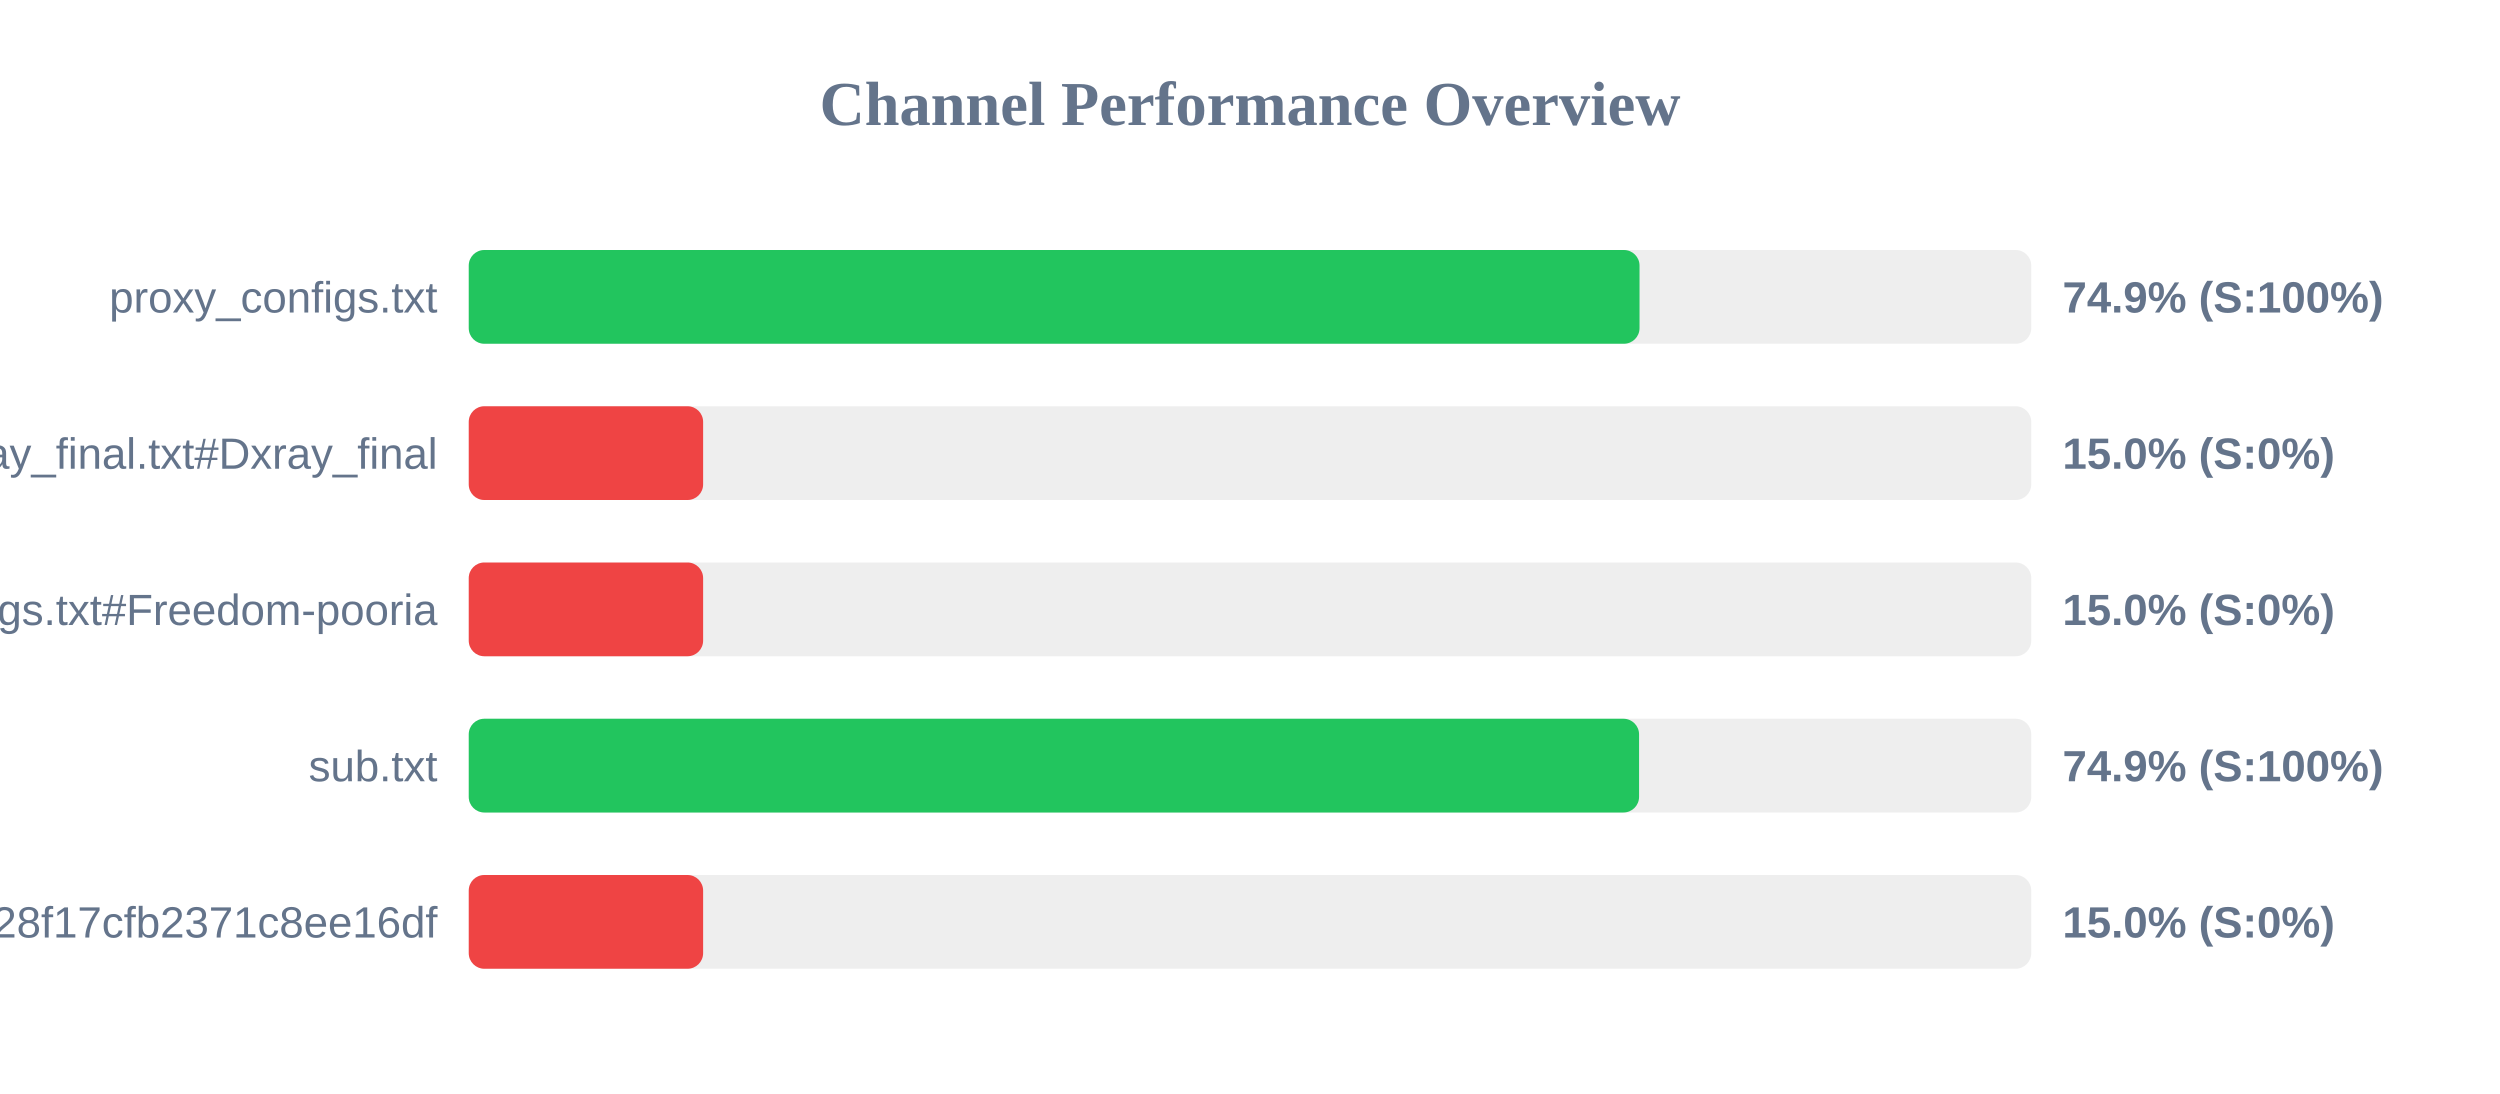
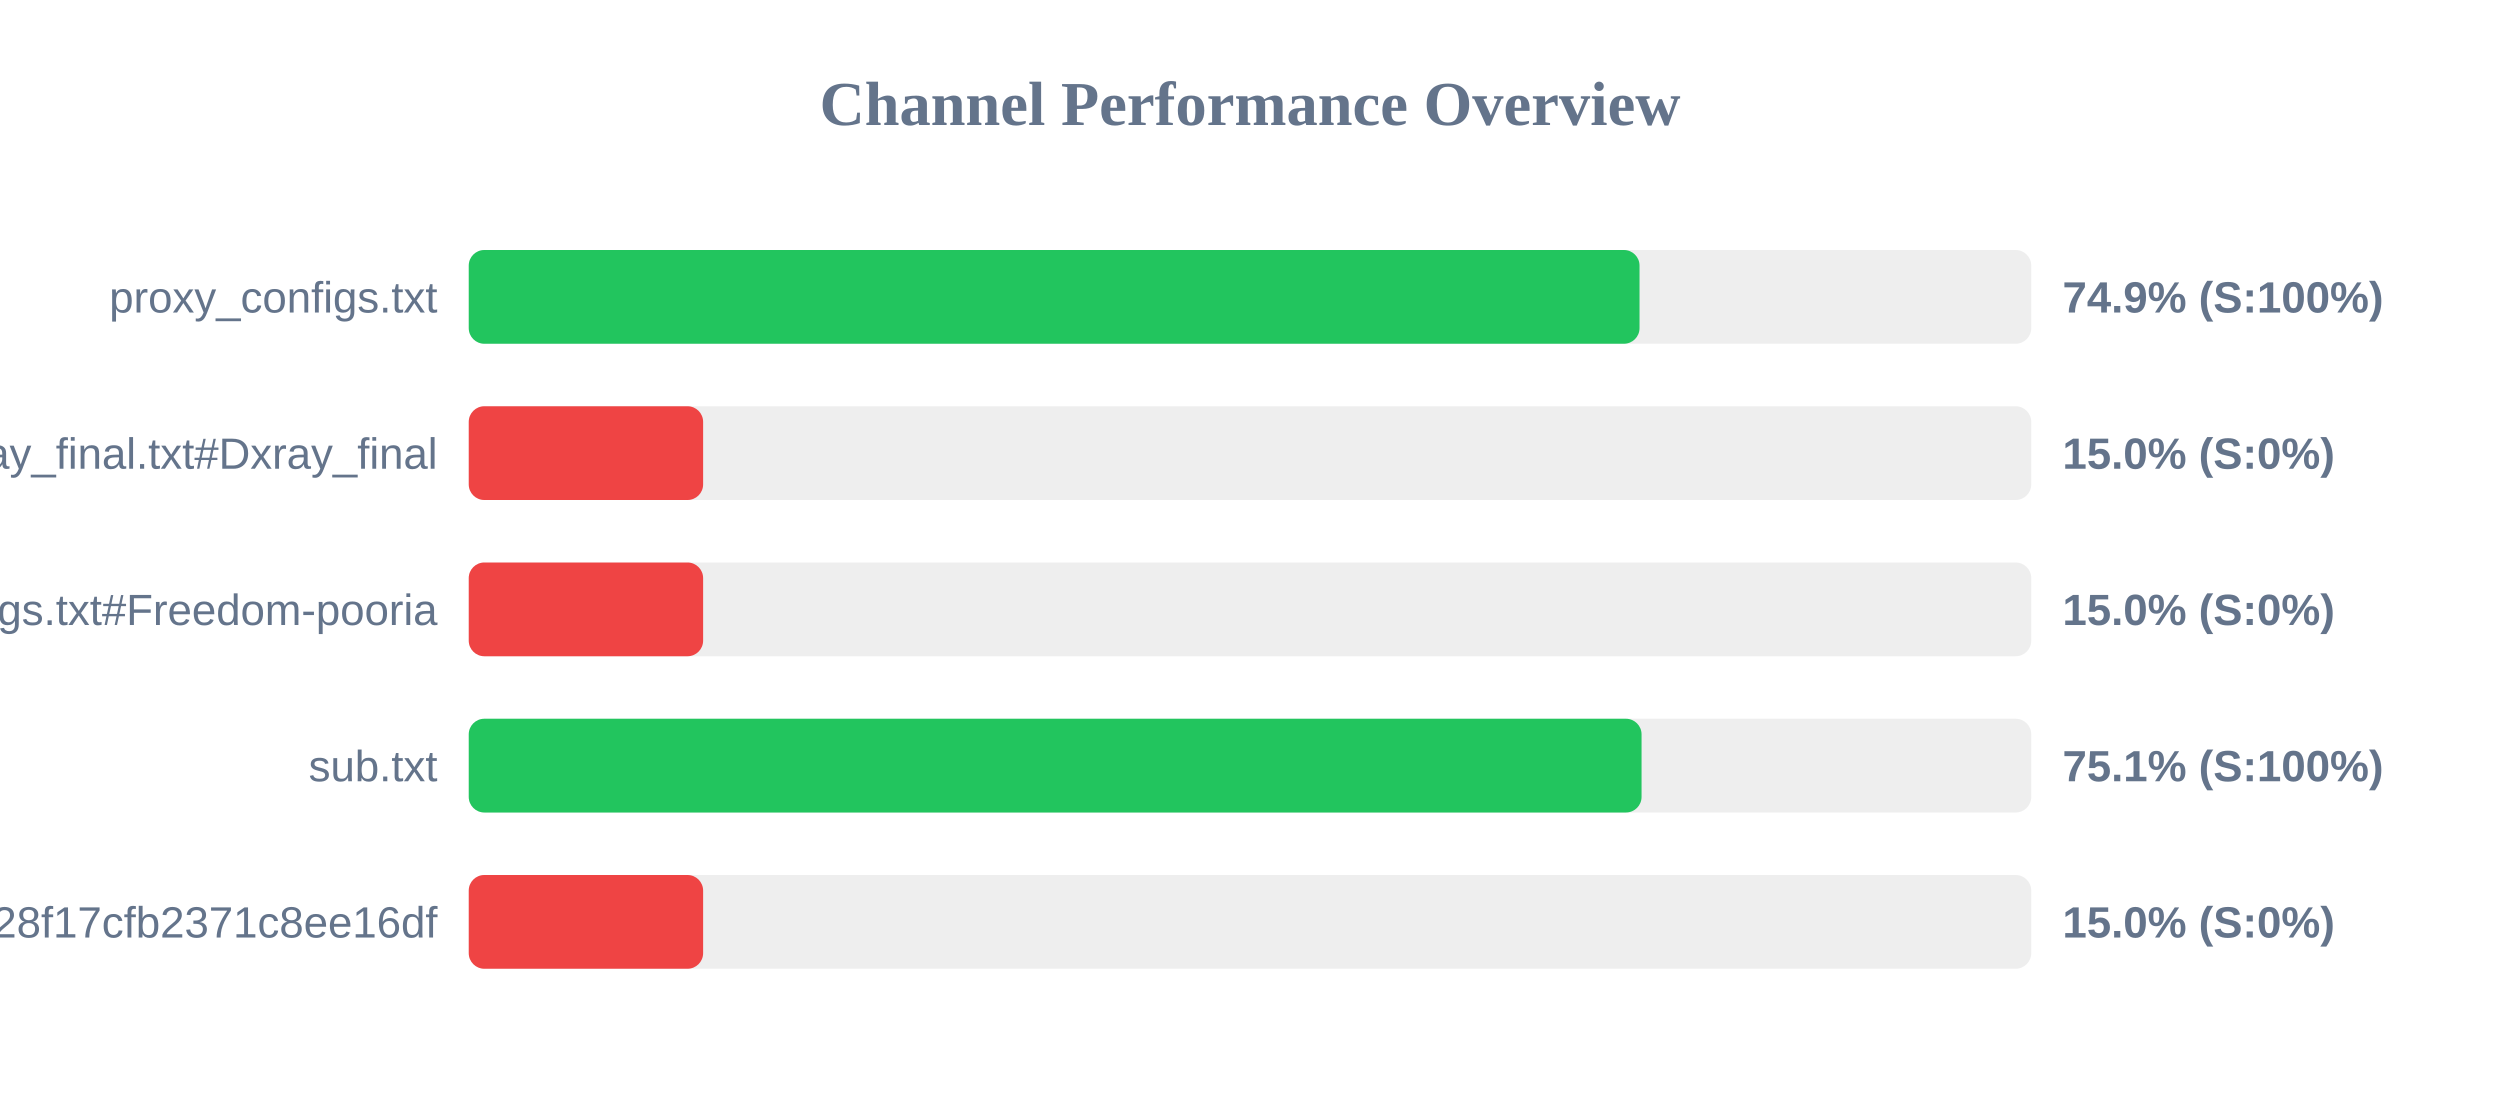
<svg xmlns="http://www.w3.org/2000/svg" width="800" height="350" version="1.1">
  <style>
        .row { font: 14px Arial; fill: #64748b; }
        .score { font: bold 14px Arial; fill: #64748b; }
    </style>
  <text x="400" y="40" text-anchor="middle" font-size="20px" font-weight="bold" fill="#64748b">Channel Performance Overview</text>
  <rect x="150" y="80" width="500" height="30" fill="#eee" rx="5" />
  <rect x="150" y="80" width="374.65" height="30" fill="#22c55e" rx="5" />
  <text x="140" y="100" text-anchor="end" class="row">proxy_configs.txt</text>
  <text x="660" y="100" text-anchor="start" class="score">74.9% (S:100%)</text>
  <rect x="150" y="130" width="500" height="30" fill="#eee" rx="5" />
  <rect x="150" y="130" width="75.0" height="30" fill="#ef4444" rx="5" />
  <text x="140" y="150" text-anchor="end" class="row">xray_final.txt#Dxray_final</text>
  <text x="660" y="150" text-anchor="start" class="score">15.0% (S:0%)</text>
  <rect x="150" y="180" width="500" height="30" fill="#eee" rx="5" />
  <rect x="150" y="180" width="75.0" height="30" fill="#ef4444" rx="5" />
  <text x="140" y="200" text-anchor="end" class="row">v2ray_configs.txt#Freedom-pooria</text>
  <text x="660" y="200" text-anchor="start" class="score">15.0% (S:0%)</text>
  <rect x="150" y="230" width="500" height="30" fill="#eee" rx="5" />
-   <rect x="150" y="230" width="374.5" height="30" fill="#22c55e" rx="5" />
+   <rect x="150" y="230" width="375.3" height="30" fill="#22c55e" rx="5" />
  <text x="140" y="250" text-anchor="end" class="row">sub.txt</text>
-   <text x="660" y="250" text-anchor="start" class="score">74.9% (S:100%)</text>
+   <text x="660" y="250" text-anchor="start" class="score">75.1% (S:100%)</text>
  <rect x="150" y="280" width="500" height="30" fill="#eee" rx="5" />
  <rect x="150" y="280" width="75.0" height="30" fill="#ef4444" rx="5" />
  <text x="140" y="300" text-anchor="end" class="row">?token=fedfed7b41b828f17cfb2371c8ee16df</text>
  <text x="660" y="300" text-anchor="start" class="score">15.0% (S:0%)</text>
</svg>
